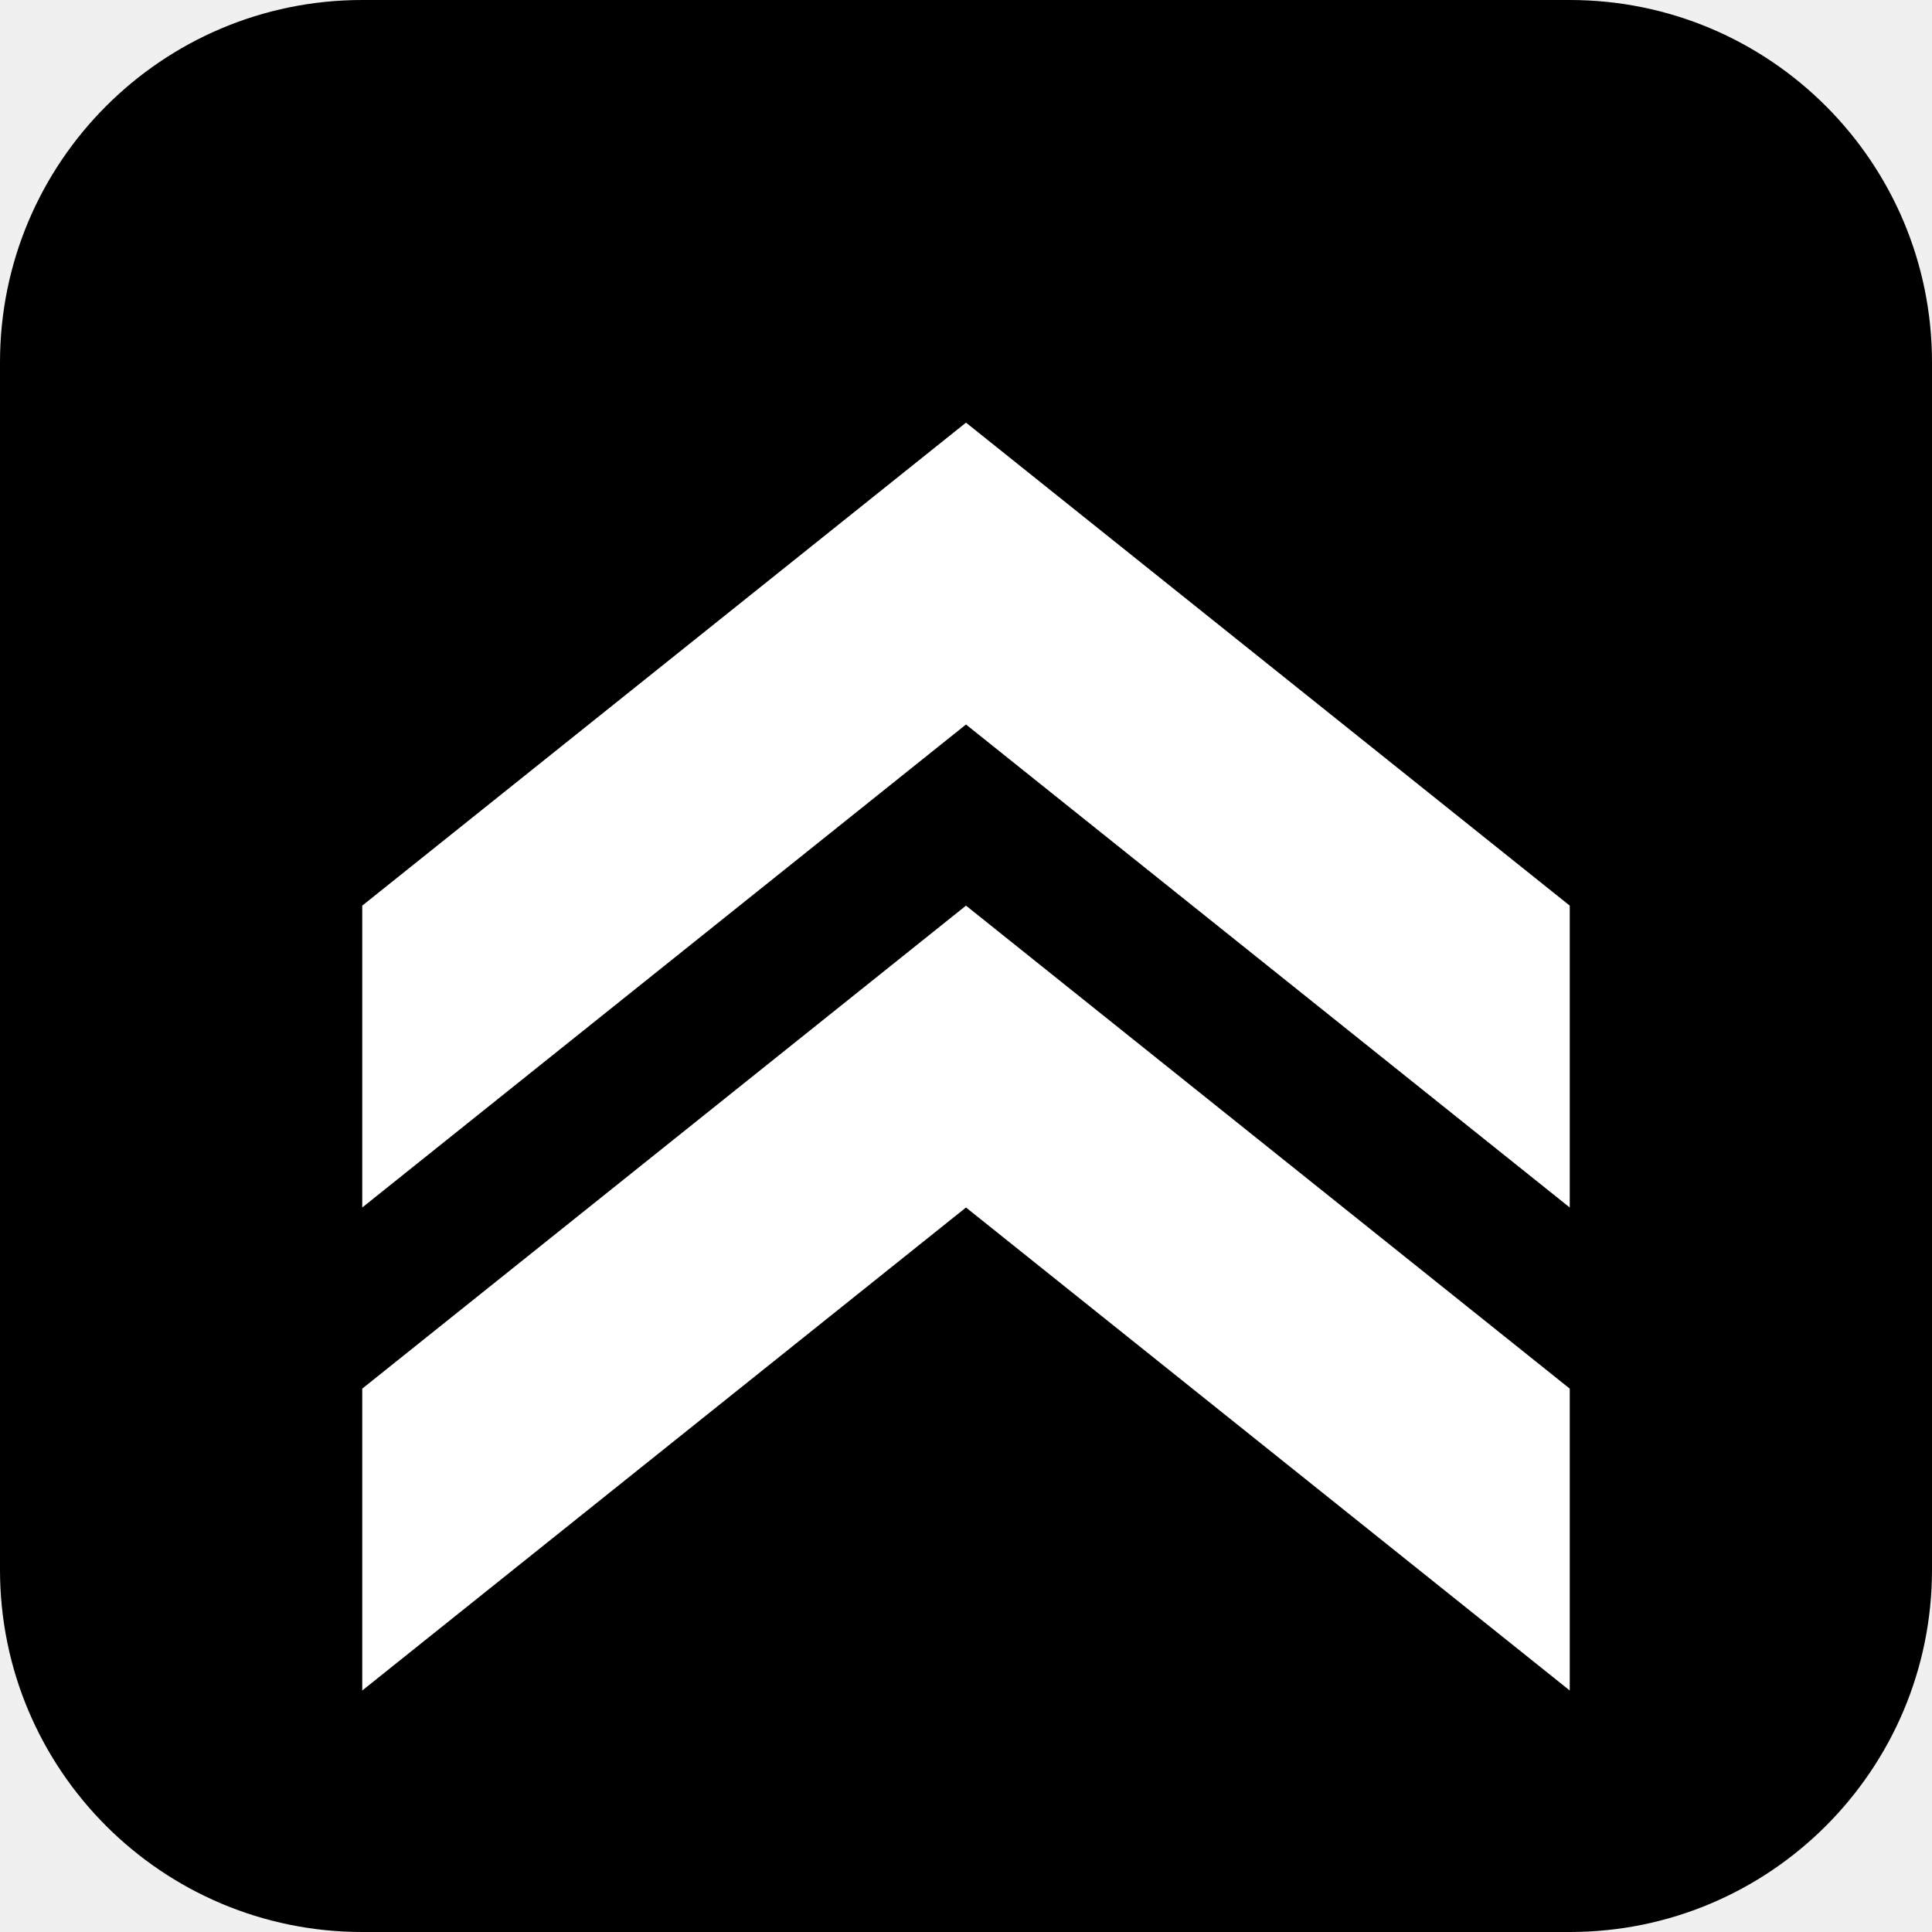
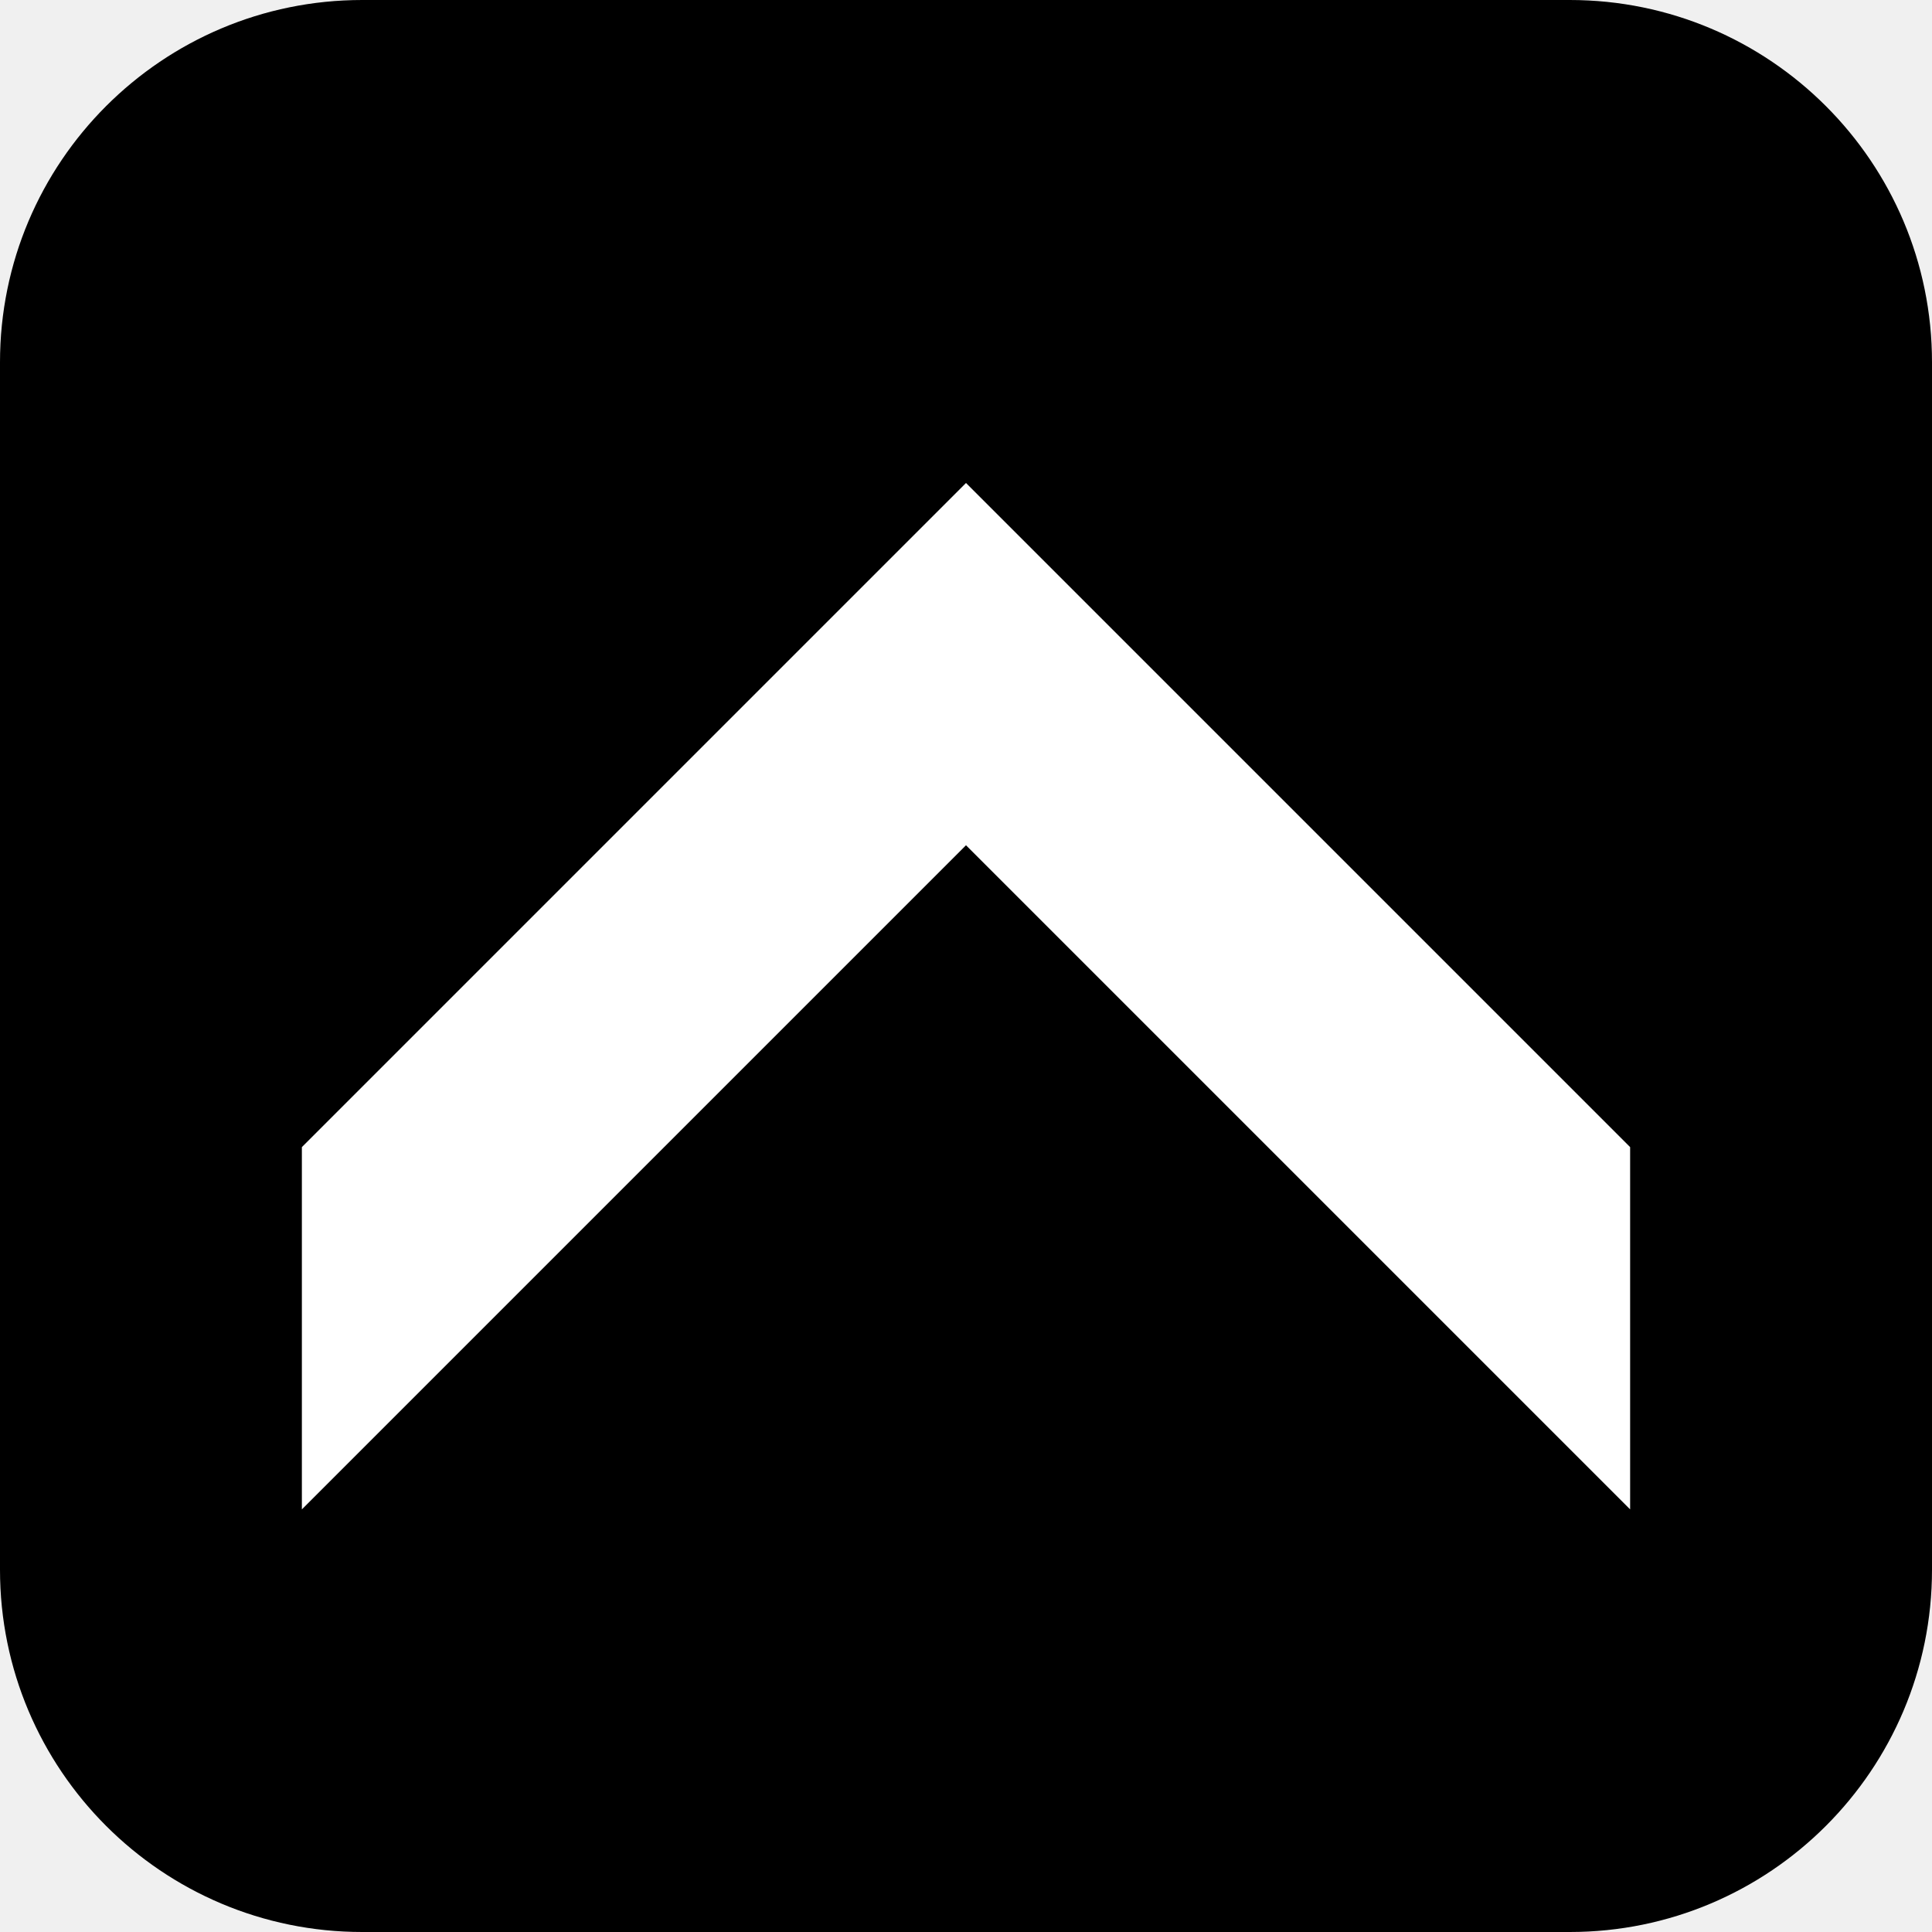
<svg xmlns="http://www.w3.org/2000/svg" viewBox="0 0 64 64">
  <rect width="64" height="64" rx="12" fill="#000" />
-   <path d="M12 30 32 14 52 30 52 40 32 24 12 40Z" fill="#fff" />
-   <path d="M12 46 32 30 52 46 52 56 32 40 12 56Z" fill="#fff" />
+   <path d="M10 38 32 16 54 38 54 50 32 28 10 50Z" fill="#fff" />
</svg>
